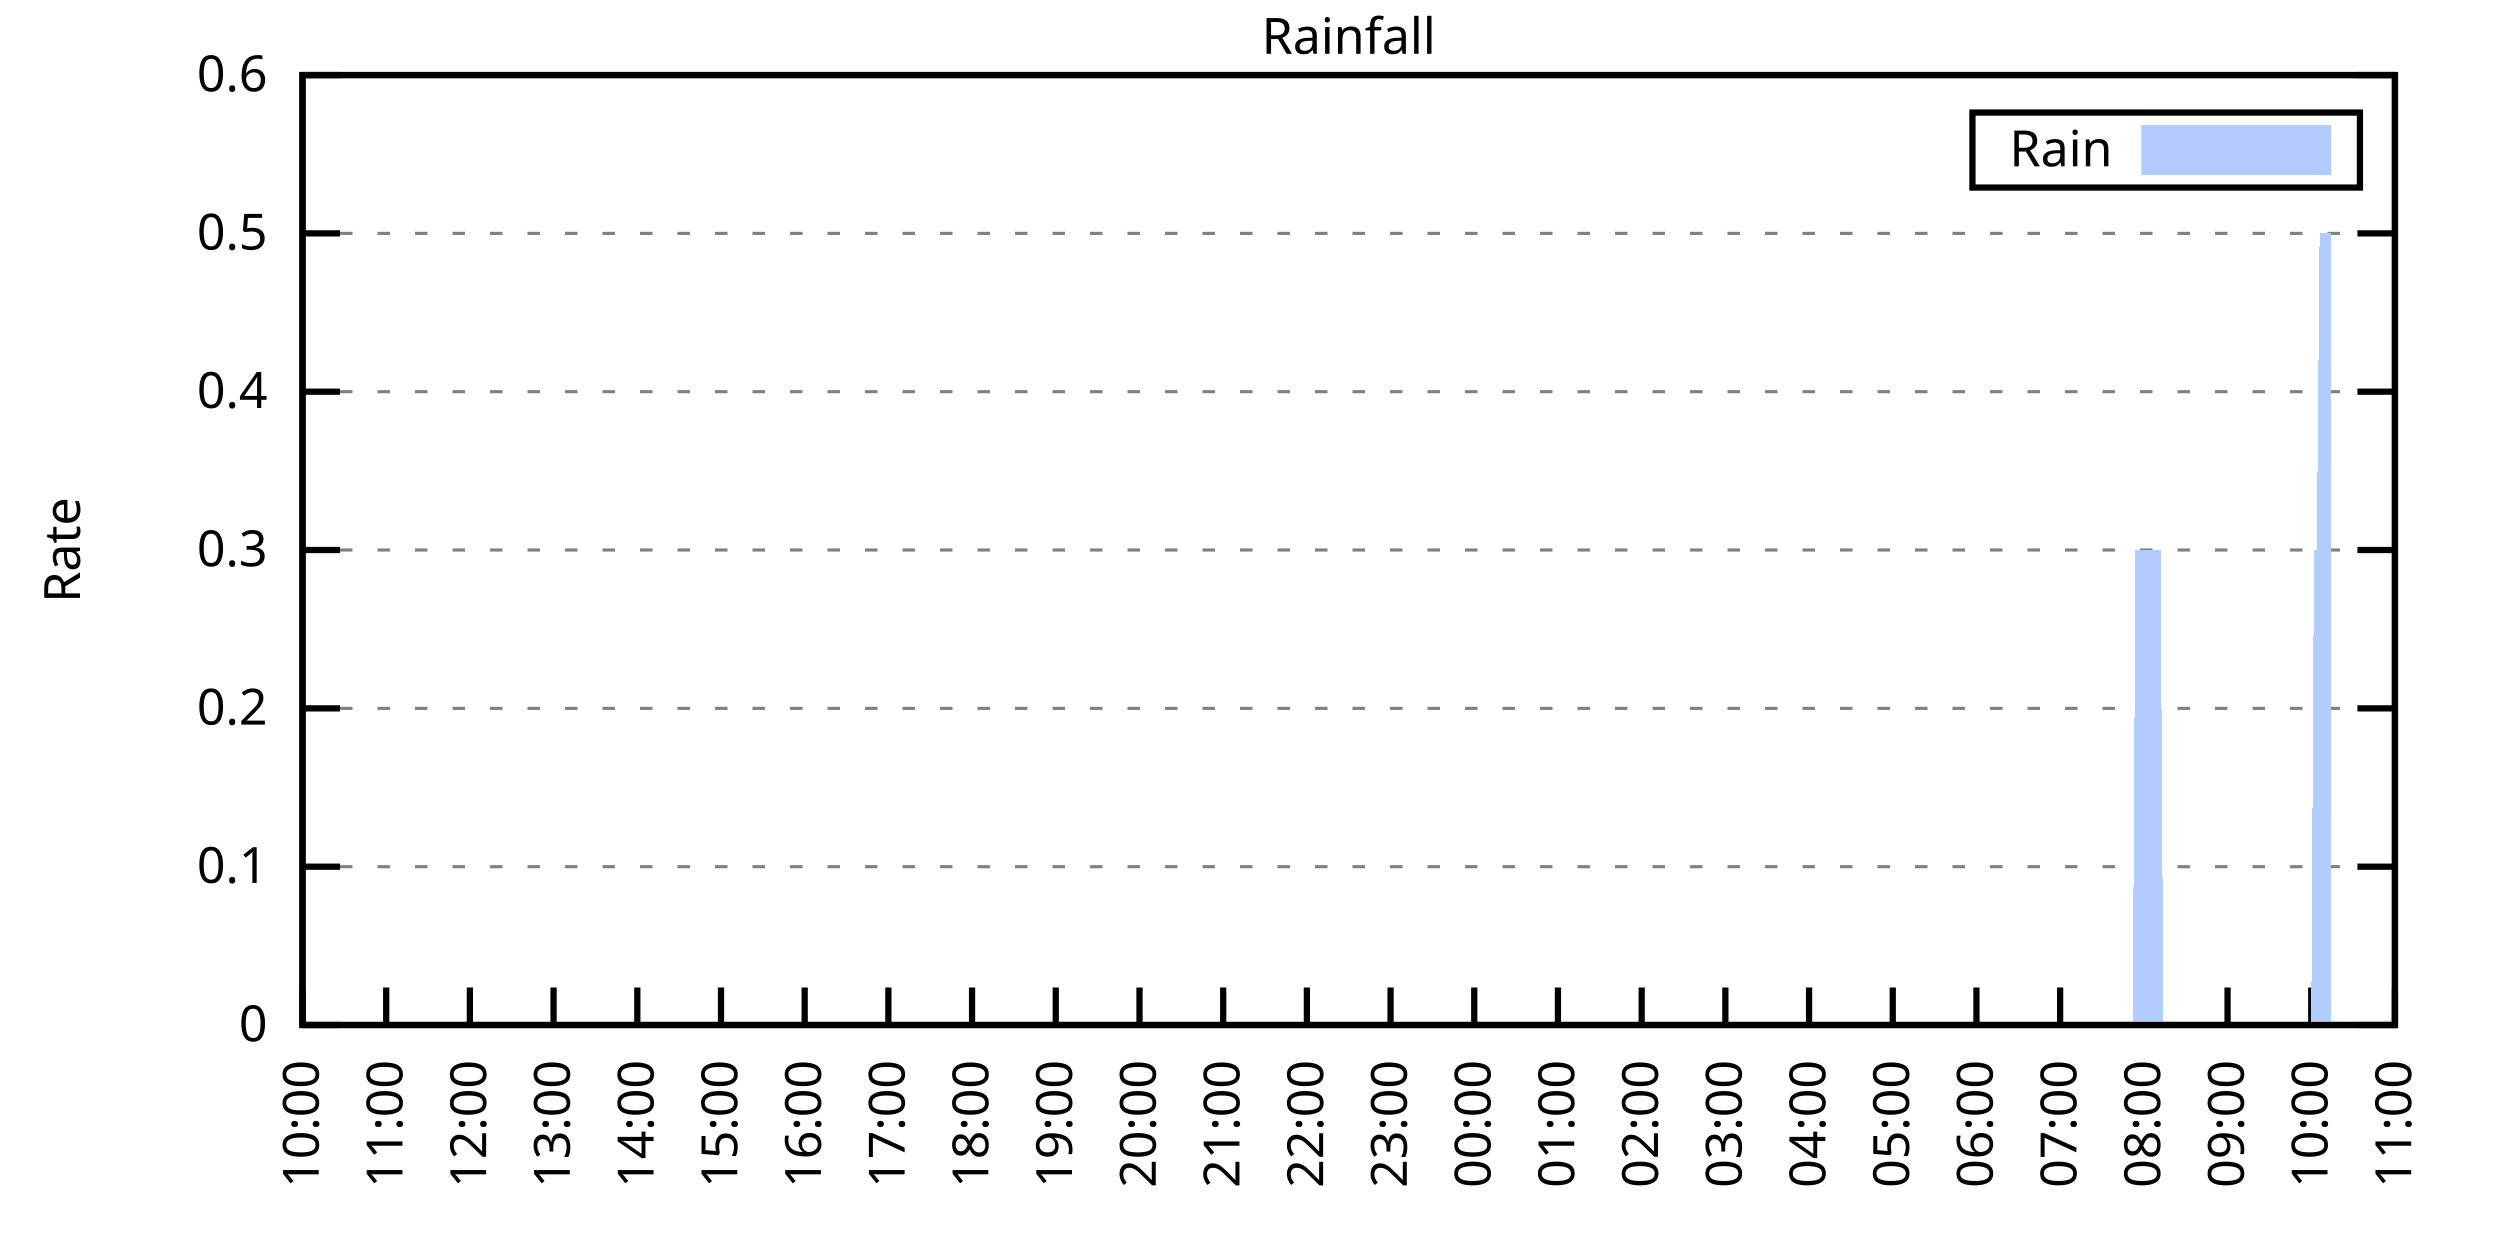
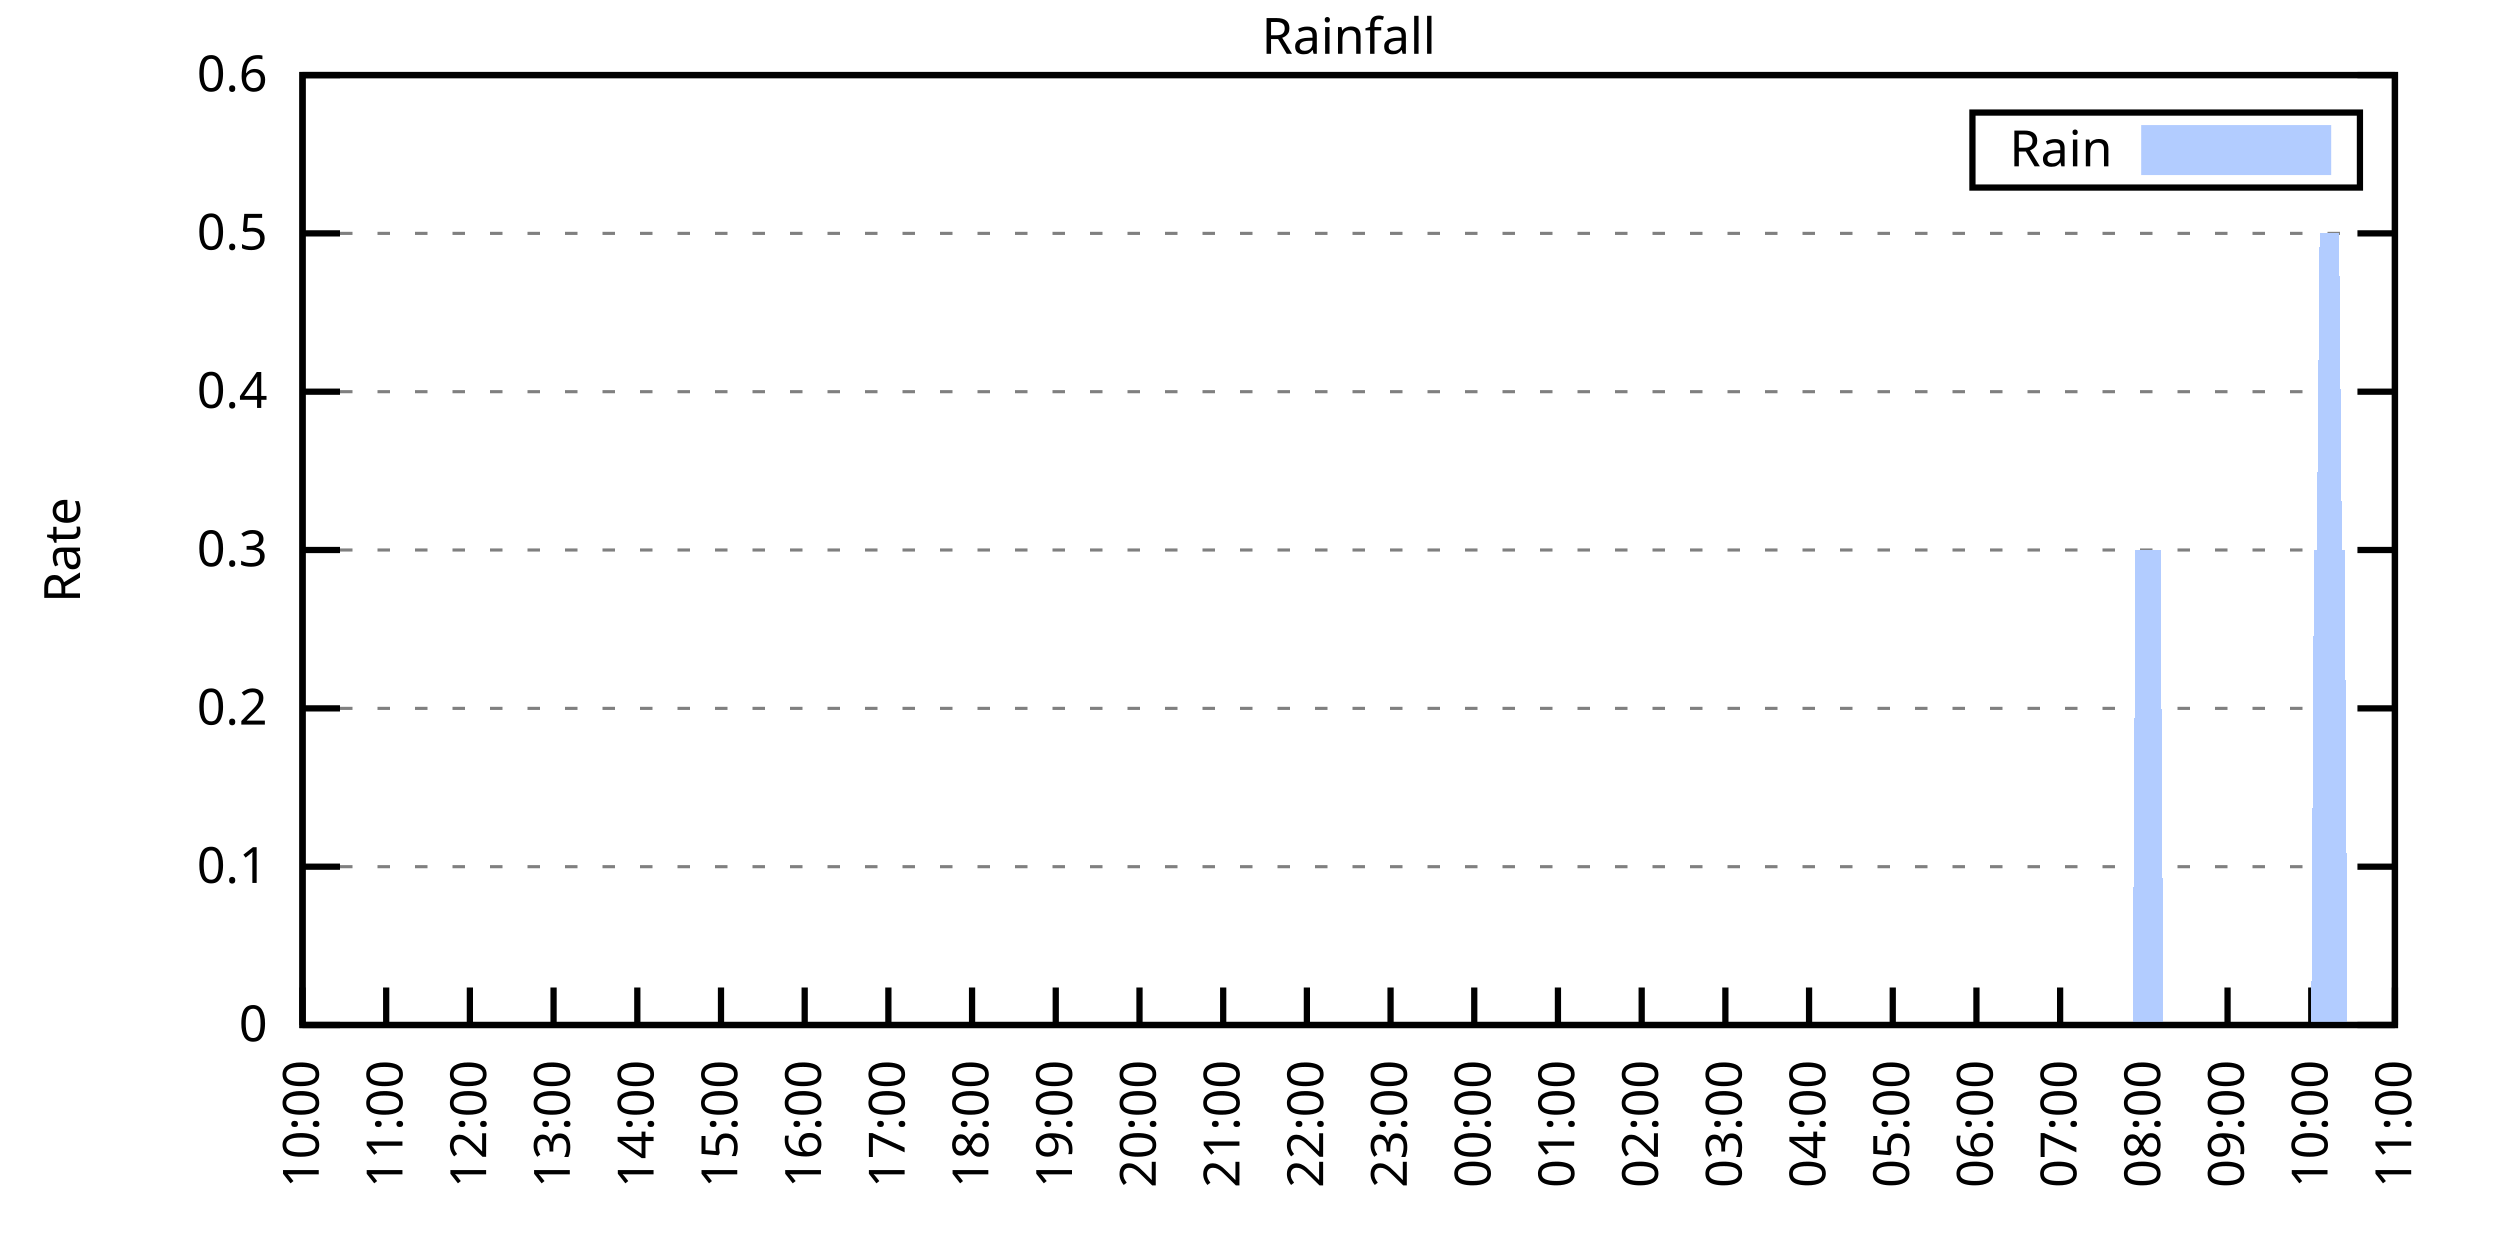
<svg xmlns="http://www.w3.org/2000/svg" xmlns:xlink="http://www.w3.org/1999/xlink" width="400" height="200" viewBox="0 0 400 200">
  <g id="gnuplot_canvas">
    <rect x="0" y="0" width="400" height="200" fill="none" />
    <defs>
      <circle id="gpDot" r="0.5" stroke-width="0.5" stroke="currentColor" />
      <path id="gpPt0" stroke-width="0.333" stroke="currentColor" d="M-1,0 h2 M0,-1 v2" />
      <path id="gpPt1" stroke-width="0.333" stroke="currentColor" d="M-1,-1 L1,1 M1,-1 L-1,1" />
      <path id="gpPt2" stroke-width="0.333" stroke="currentColor" d="M-1,0 L1,0 M0,-1 L0,1 M-1,-1 L1,1 M-1,1 L1,-1" />
      <rect id="gpPt3" stroke-width="0.333" stroke="currentColor" x="-1" y="-1" width="2" height="2" />
      <rect id="gpPt4" stroke-width="0.333" stroke="currentColor" fill="currentColor" x="-1" y="-1" width="2" height="2" />
      <circle id="gpPt5" stroke-width="0.333" stroke="currentColor" cx="0" cy="0" r="1" />
      <use xlink:href="#gpPt5" id="gpPt6" fill="currentColor" stroke="none" />
      <path id="gpPt7" stroke-width="0.333" stroke="currentColor" d="M0,-1.33 L-1.33,0.67 L1.33,0.67 z" />
      <use xlink:href="#gpPt7" id="gpPt8" fill="currentColor" stroke="none" />
      <use xlink:href="#gpPt7" id="gpPt9" stroke="currentColor" transform="rotate(180)" />
      <use xlink:href="#gpPt9" id="gpPt10" fill="currentColor" stroke="none" />
      <use xlink:href="#gpPt3" id="gpPt11" stroke="currentColor" transform="rotate(45)" />
      <use xlink:href="#gpPt11" id="gpPt12" fill="currentColor" stroke="none" />
      <path id="gpPt13" stroke-width="0.333" stroke="currentColor" d="M0,1.330 L1.265,0.411 L0.782,-1.067 L-0.782,-1.076 L-1.265,0.411 z" />
      <use xlink:href="#gpPt13" id="gpPt14" fill="currentColor" stroke="none" />
      <filter id="textbox" filterUnits="objectBoundingBox" x="0" y="0" height="1" width="1">
        <feFlood flood-color="white" flood-opacity="1" result="bgnd" />
        <feComposite in="SourceGraphic" in2="bgnd" operator="atop" />
      </filter>
      <filter id="greybox" filterUnits="objectBoundingBox" x="0" y="0" height="1" width="1">
        <feFlood flood-color="lightgrey" flood-opacity="1" result="grey" />
        <feComposite in="SourceGraphic" in2="grey" operator="atop" />
      </filter>
    </defs>
    <g fill="none" color="white" stroke="currentColor" stroke-width="1.00" stroke-linecap="butt" stroke-linejoin="miter">
</g>
    <g fill="none" color="black" stroke="currentColor" stroke-width="1.00" stroke-linecap="butt" stroke-linejoin="miter">
      <g stroke="none" shape-rendering="crispEdges">
        <polygon fill="rgb(255, 255, 255)" points="48.40,164.00 383.18,164.00 383.18,12.02 48.40,12.02 " />
      </g>
    </g>
    <g fill="none" color="black" stroke="currentColor" stroke-width="1.00" stroke-linecap="butt" stroke-linejoin="miter">
</g>
    <g fill="none" color="black" stroke="black" stroke-width="0.50" stroke-linecap="butt" stroke-linejoin="miter">
</g>
    <g fill="none" color="gray" stroke="currentColor" stroke-width="0.50" stroke-linecap="butt" stroke-linejoin="miter">
      <path stroke="gray" stroke-dasharray="2,4" class="gridline" d="M48.40,164.00 L383.19,164.00  " />
    </g>
    <g fill="none" color="gray" stroke="gray" stroke-width="1.00" stroke-linecap="butt" stroke-linejoin="miter">
</g>
    <g fill="none" color="black" stroke="currentColor" stroke-width="1.00" stroke-linecap="butt" stroke-linejoin="miter">
      <path stroke="black" d="M48.40,164.00 L54.40,164.00 M383.19,164.00 L377.19,164.00  " />
      <g transform="translate(42.80,166.60)" stroke="none" fill="black" font-family="Sans" font-size="8.00" text-anchor="end">
        <text>
          <tspan font-family="Sans"> 0</tspan>
        </text>
      </g>
    </g>
    <g fill="none" color="black" stroke="currentColor" stroke-width="1.00" stroke-linecap="butt" stroke-linejoin="miter">
</g>
    <g fill="none" color="black" stroke="black" stroke-width="0.50" stroke-linecap="butt" stroke-linejoin="miter">
</g>
    <g fill="none" color="gray" stroke="currentColor" stroke-width="0.50" stroke-linecap="butt" stroke-linejoin="miter">
      <path stroke="gray" stroke-dasharray="2,4" class="gridline" d="M48.40,138.67 L383.19,138.67  " />
    </g>
    <g fill="none" color="gray" stroke="gray" stroke-width="1.00" stroke-linecap="butt" stroke-linejoin="miter">
</g>
    <g fill="none" color="black" stroke="currentColor" stroke-width="1.00" stroke-linecap="butt" stroke-linejoin="miter">
      <path stroke="black" d="M48.40,138.67 L54.40,138.67 M383.19,138.67 L377.19,138.67  " />
      <g transform="translate(42.80,141.27)" stroke="none" fill="black" font-family="Sans" font-size="8.00" text-anchor="end">
        <text>
          <tspan font-family="Sans"> 0.1</tspan>
        </text>
      </g>
    </g>
    <g fill="none" color="black" stroke="currentColor" stroke-width="1.00" stroke-linecap="butt" stroke-linejoin="miter">
</g>
    <g fill="none" color="black" stroke="black" stroke-width="0.50" stroke-linecap="butt" stroke-linejoin="miter">
</g>
    <g fill="none" color="gray" stroke="currentColor" stroke-width="0.50" stroke-linecap="butt" stroke-linejoin="miter">
      <path stroke="gray" stroke-dasharray="2,4" class="gridline" d="M48.40,113.34 L383.19,113.34  " />
    </g>
    <g fill="none" color="gray" stroke="gray" stroke-width="1.00" stroke-linecap="butt" stroke-linejoin="miter">
</g>
    <g fill="none" color="black" stroke="currentColor" stroke-width="1.00" stroke-linecap="butt" stroke-linejoin="miter">
      <path stroke="black" d="M48.40,113.34 L54.40,113.34 M383.19,113.34 L377.19,113.34  " />
      <g transform="translate(42.80,115.94)" stroke="none" fill="black" font-family="Sans" font-size="8.00" text-anchor="end">
        <text>
          <tspan font-family="Sans"> 0.2</tspan>
        </text>
      </g>
    </g>
    <g fill="none" color="black" stroke="currentColor" stroke-width="1.00" stroke-linecap="butt" stroke-linejoin="miter">
</g>
    <g fill="none" color="black" stroke="black" stroke-width="0.50" stroke-linecap="butt" stroke-linejoin="miter">
</g>
    <g fill="none" color="gray" stroke="currentColor" stroke-width="0.50" stroke-linecap="butt" stroke-linejoin="miter">
      <path stroke="gray" stroke-dasharray="2,4" class="gridline" d="M48.40,88.00 L383.19,88.00  " />
    </g>
    <g fill="none" color="gray" stroke="gray" stroke-width="1.00" stroke-linecap="butt" stroke-linejoin="miter">
</g>
    <g fill="none" color="black" stroke="currentColor" stroke-width="1.00" stroke-linecap="butt" stroke-linejoin="miter">
      <path stroke="black" d="M48.40,88.00 L54.40,88.00 M383.19,88.00 L377.19,88.00  " />
      <g transform="translate(42.80,90.60)" stroke="none" fill="black" font-family="Sans" font-size="8.00" text-anchor="end">
        <text>
          <tspan font-family="Sans"> 0.3</tspan>
        </text>
      </g>
    </g>
    <g fill="none" color="black" stroke="currentColor" stroke-width="1.00" stroke-linecap="butt" stroke-linejoin="miter">
</g>
    <g fill="none" color="black" stroke="black" stroke-width="0.50" stroke-linecap="butt" stroke-linejoin="miter">
</g>
    <g fill="none" color="gray" stroke="currentColor" stroke-width="0.50" stroke-linecap="butt" stroke-linejoin="miter">
      <path stroke="gray" stroke-dasharray="2,4" class="gridline" d="M48.40,62.67 L383.19,62.67  " />
    </g>
    <g fill="none" color="gray" stroke="gray" stroke-width="1.00" stroke-linecap="butt" stroke-linejoin="miter">
</g>
    <g fill="none" color="black" stroke="currentColor" stroke-width="1.00" stroke-linecap="butt" stroke-linejoin="miter">
      <path stroke="black" d="M48.40,62.67 L54.40,62.67 M383.19,62.67 L377.19,62.67  " />
      <g transform="translate(42.80,65.27)" stroke="none" fill="black" font-family="Sans" font-size="8.00" text-anchor="end">
        <text>
          <tspan font-family="Sans"> 0.4</tspan>
        </text>
      </g>
    </g>
    <g fill="none" color="black" stroke="currentColor" stroke-width="1.00" stroke-linecap="butt" stroke-linejoin="miter">
</g>
    <g fill="none" color="black" stroke="black" stroke-width="0.50" stroke-linecap="butt" stroke-linejoin="miter">
</g>
    <g fill="none" color="gray" stroke="currentColor" stroke-width="0.50" stroke-linecap="butt" stroke-linejoin="miter">
      <path stroke="gray" stroke-dasharray="2,4" class="gridline" d="M48.40,37.34 L383.19,37.34  " />
    </g>
    <g fill="none" color="gray" stroke="gray" stroke-width="1.00" stroke-linecap="butt" stroke-linejoin="miter">
</g>
    <g fill="none" color="black" stroke="currentColor" stroke-width="1.00" stroke-linecap="butt" stroke-linejoin="miter">
      <path stroke="black" d="M48.40,37.34 L54.40,37.34 M383.19,37.34 L377.19,37.34  " />
      <g transform="translate(42.80,39.94)" stroke="none" fill="black" font-family="Sans" font-size="8.00" text-anchor="end">
        <text>
          <tspan font-family="Sans"> 0.5</tspan>
        </text>
      </g>
    </g>
    <g fill="none" color="black" stroke="currentColor" stroke-width="1.00" stroke-linecap="butt" stroke-linejoin="miter">
</g>
    <g fill="none" color="black" stroke="black" stroke-width="0.50" stroke-linecap="butt" stroke-linejoin="miter">
</g>
    <g fill="none" color="gray" stroke="currentColor" stroke-width="0.50" stroke-linecap="butt" stroke-linejoin="miter">
      <path stroke="gray" stroke-dasharray="2,4" class="gridline" d="M48.40,12.01 L383.19,12.01  " />
    </g>
    <g fill="none" color="gray" stroke="gray" stroke-width="1.00" stroke-linecap="butt" stroke-linejoin="miter">
</g>
    <g fill="none" color="black" stroke="currentColor" stroke-width="1.00" stroke-linecap="butt" stroke-linejoin="miter">
      <path stroke="black" d="M48.40,12.01 L54.40,12.01 M383.19,12.01 L377.19,12.01  " />
      <g transform="translate(42.80,14.61)" stroke="none" fill="black" font-family="Sans" font-size="8.00" text-anchor="end">
        <text>
          <tspan font-family="Sans"> 0.6</tspan>
        </text>
      </g>
    </g>
    <g fill="none" color="black" stroke="currentColor" stroke-width="1.00" stroke-linecap="butt" stroke-linejoin="miter">
      <path stroke="black" d="M48.40,164.00 L48.40,158.00  " />
      <g transform="translate(51.00,169.60) rotate(270.00)" stroke="none" fill="black" font-family="Sans" font-size="8.00" text-anchor="end">
        <text>
          <tspan font-family="Sans">10:00</tspan>
        </text>
      </g>
    </g>
    <g fill="none" color="black" stroke="currentColor" stroke-width="1.00" stroke-linecap="butt" stroke-linejoin="miter">
      <path stroke="black" d="M61.79,164.00 L61.79,158.00  " />
      <g transform="translate(64.39,169.60) rotate(270.00)" stroke="none" fill="black" font-family="Sans" font-size="8.00" text-anchor="end">
        <text>
          <tspan font-family="Sans">11:00</tspan>
        </text>
      </g>
    </g>
    <g fill="none" color="black" stroke="currentColor" stroke-width="1.00" stroke-linecap="butt" stroke-linejoin="miter">
      <path stroke="black" d="M75.18,164.00 L75.18,158.00  " />
      <g transform="translate(77.78,169.60) rotate(270.00)" stroke="none" fill="black" font-family="Sans" font-size="8.00" text-anchor="end">
        <text>
          <tspan font-family="Sans">12:00</tspan>
        </text>
      </g>
    </g>
    <g fill="none" color="black" stroke="currentColor" stroke-width="1.00" stroke-linecap="butt" stroke-linejoin="miter">
      <path stroke="black" d="M88.57,164.00 L88.57,158.00  " />
      <g transform="translate(91.17,169.60) rotate(270.00)" stroke="none" fill="black" font-family="Sans" font-size="8.00" text-anchor="end">
        <text>
          <tspan font-family="Sans">13:00</tspan>
        </text>
      </g>
    </g>
    <g fill="none" color="black" stroke="currentColor" stroke-width="1.00" stroke-linecap="butt" stroke-linejoin="miter">
      <path stroke="black" d="M101.97,164.00 L101.97,158.00  " />
      <g transform="translate(104.57,169.60) rotate(270.00)" stroke="none" fill="black" font-family="Sans" font-size="8.00" text-anchor="end">
        <text>
          <tspan font-family="Sans">14:00</tspan>
        </text>
      </g>
    </g>
    <g fill="none" color="black" stroke="currentColor" stroke-width="1.00" stroke-linecap="butt" stroke-linejoin="miter">
      <path stroke="black" d="M115.36,164.00 L115.36,158.00  " />
      <g transform="translate(117.96,169.60) rotate(270.00)" stroke="none" fill="black" font-family="Sans" font-size="8.00" text-anchor="end">
        <text>
          <tspan font-family="Sans">15:00</tspan>
        </text>
      </g>
    </g>
    <g fill="none" color="black" stroke="currentColor" stroke-width="1.00" stroke-linecap="butt" stroke-linejoin="miter">
      <path stroke="black" d="M128.75,164.00 L128.75,158.00  " />
      <g transform="translate(131.35,169.60) rotate(270.00)" stroke="none" fill="black" font-family="Sans" font-size="8.00" text-anchor="end">
        <text>
          <tspan font-family="Sans">16:00</tspan>
        </text>
      </g>
    </g>
    <g fill="none" color="black" stroke="currentColor" stroke-width="1.00" stroke-linecap="butt" stroke-linejoin="miter">
      <path stroke="black" d="M142.14,164.00 L142.14,158.00  " />
      <g transform="translate(144.74,169.60) rotate(270.00)" stroke="none" fill="black" font-family="Sans" font-size="8.00" text-anchor="end">
        <text>
          <tspan font-family="Sans">17:00</tspan>
        </text>
      </g>
    </g>
    <g fill="none" color="black" stroke="currentColor" stroke-width="1.00" stroke-linecap="butt" stroke-linejoin="miter">
      <path stroke="black" d="M155.53,164.00 L155.53,158.00  " />
      <g transform="translate(158.13,169.60) rotate(270.00)" stroke="none" fill="black" font-family="Sans" font-size="8.00" text-anchor="end">
        <text>
          <tspan font-family="Sans">18:00</tspan>
        </text>
      </g>
    </g>
    <g fill="none" color="black" stroke="currentColor" stroke-width="1.00" stroke-linecap="butt" stroke-linejoin="miter">
      <path stroke="black" d="M168.92,164.00 L168.92,158.00  " />
      <g transform="translate(171.52,169.60) rotate(270.00)" stroke="none" fill="black" font-family="Sans" font-size="8.00" text-anchor="end">
        <text>
          <tspan font-family="Sans">19:00</tspan>
        </text>
      </g>
    </g>
    <g fill="none" color="black" stroke="currentColor" stroke-width="1.00" stroke-linecap="butt" stroke-linejoin="miter">
      <path stroke="black" d="M182.32,164.00 L182.32,158.00  " />
      <g transform="translate(184.92,169.60) rotate(270.00)" stroke="none" fill="black" font-family="Sans" font-size="8.00" text-anchor="end">
        <text>
          <tspan font-family="Sans">20:00</tspan>
        </text>
      </g>
    </g>
    <g fill="none" color="black" stroke="currentColor" stroke-width="1.00" stroke-linecap="butt" stroke-linejoin="miter">
      <path stroke="black" d="M195.71,164.00 L195.71,158.00  " />
      <g transform="translate(198.31,169.60) rotate(270.00)" stroke="none" fill="black" font-family="Sans" font-size="8.00" text-anchor="end">
        <text>
          <tspan font-family="Sans">21:00</tspan>
        </text>
      </g>
    </g>
    <g fill="none" color="black" stroke="currentColor" stroke-width="1.00" stroke-linecap="butt" stroke-linejoin="miter">
      <path stroke="black" d="M209.10,164.00 L209.10,158.00  " />
      <g transform="translate(211.70,169.60) rotate(270.00)" stroke="none" fill="black" font-family="Sans" font-size="8.00" text-anchor="end">
        <text>
          <tspan font-family="Sans">22:00</tspan>
        </text>
      </g>
    </g>
    <g fill="none" color="black" stroke="currentColor" stroke-width="1.00" stroke-linecap="butt" stroke-linejoin="miter">
      <path stroke="black" d="M222.49,164.00 L222.49,158.00  " />
      <g transform="translate(225.09,169.60) rotate(270.00)" stroke="none" fill="black" font-family="Sans" font-size="8.00" text-anchor="end">
        <text>
          <tspan font-family="Sans">23:00</tspan>
        </text>
      </g>
    </g>
    <g fill="none" color="black" stroke="currentColor" stroke-width="1.00" stroke-linecap="butt" stroke-linejoin="miter">
      <path stroke="black" d="M235.88,164.00 L235.88,158.00  " />
      <g transform="translate(238.48,169.60) rotate(270.00)" stroke="none" fill="black" font-family="Sans" font-size="8.00" text-anchor="end">
        <text>
          <tspan font-family="Sans">00:00</tspan>
        </text>
      </g>
    </g>
    <g fill="none" color="black" stroke="currentColor" stroke-width="1.00" stroke-linecap="butt" stroke-linejoin="miter">
      <path stroke="black" d="M249.27,164.00 L249.27,158.00  " />
      <g transform="translate(251.87,169.60) rotate(270.00)" stroke="none" fill="black" font-family="Sans" font-size="8.00" text-anchor="end">
        <text>
          <tspan font-family="Sans">01:00</tspan>
        </text>
      </g>
    </g>
    <g fill="none" color="black" stroke="currentColor" stroke-width="1.00" stroke-linecap="butt" stroke-linejoin="miter">
      <path stroke="black" d="M262.67,164.00 L262.67,158.00  " />
      <g transform="translate(265.27,169.60) rotate(270.00)" stroke="none" fill="black" font-family="Sans" font-size="8.00" text-anchor="end">
        <text>
          <tspan font-family="Sans">02:00</tspan>
        </text>
      </g>
    </g>
    <g fill="none" color="black" stroke="currentColor" stroke-width="1.00" stroke-linecap="butt" stroke-linejoin="miter">
      <path stroke="black" d="M276.06,164.00 L276.06,158.00  " />
      <g transform="translate(278.66,169.60) rotate(270.00)" stroke="none" fill="black" font-family="Sans" font-size="8.00" text-anchor="end">
        <text>
          <tspan font-family="Sans">03:00</tspan>
        </text>
      </g>
    </g>
    <g fill="none" color="black" stroke="currentColor" stroke-width="1.00" stroke-linecap="butt" stroke-linejoin="miter">
      <path stroke="black" d="M289.45,164.00 L289.45,158.00  " />
      <g transform="translate(292.05,169.60) rotate(270.00)" stroke="none" fill="black" font-family="Sans" font-size="8.00" text-anchor="end">
        <text>
          <tspan font-family="Sans">04:00</tspan>
        </text>
      </g>
    </g>
    <g fill="none" color="black" stroke="currentColor" stroke-width="1.00" stroke-linecap="butt" stroke-linejoin="miter">
      <path stroke="black" d="M302.84,164.00 L302.84,158.00  " />
      <g transform="translate(305.44,169.60) rotate(270.00)" stroke="none" fill="black" font-family="Sans" font-size="8.00" text-anchor="end">
        <text>
          <tspan font-family="Sans">05:00</tspan>
        </text>
      </g>
    </g>
    <g fill="none" color="black" stroke="currentColor" stroke-width="1.00" stroke-linecap="butt" stroke-linejoin="miter">
      <path stroke="black" d="M316.23,164.00 L316.23,158.00  " />
      <g transform="translate(318.83,169.60) rotate(270.00)" stroke="none" fill="black" font-family="Sans" font-size="8.00" text-anchor="end">
        <text>
          <tspan font-family="Sans">06:00</tspan>
        </text>
      </g>
    </g>
    <g fill="none" color="black" stroke="currentColor" stroke-width="1.00" stroke-linecap="butt" stroke-linejoin="miter">
      <path stroke="black" d="M329.62,164.00 L329.62,158.00  " />
      <g transform="translate(332.22,169.60) rotate(270.00)" stroke="none" fill="black" font-family="Sans" font-size="8.00" text-anchor="end">
        <text>
          <tspan font-family="Sans">07:00</tspan>
        </text>
      </g>
    </g>
    <g fill="none" color="black" stroke="currentColor" stroke-width="1.00" stroke-linecap="butt" stroke-linejoin="miter">
      <path stroke="black" d="M343.02,164.00 L343.02,158.00  " />
      <g transform="translate(345.62,169.60) rotate(270.00)" stroke="none" fill="black" font-family="Sans" font-size="8.00" text-anchor="end">
        <text>
          <tspan font-family="Sans">08:00</tspan>
        </text>
      </g>
    </g>
    <g fill="none" color="black" stroke="currentColor" stroke-width="1.00" stroke-linecap="butt" stroke-linejoin="miter">
      <path stroke="black" d="M356.41,164.00 L356.41,158.00  " />
      <g transform="translate(359.01,169.60) rotate(270.00)" stroke="none" fill="black" font-family="Sans" font-size="8.00" text-anchor="end">
        <text>
          <tspan font-family="Sans">09:00</tspan>
        </text>
      </g>
    </g>
    <g fill="none" color="black" stroke="currentColor" stroke-width="1.00" stroke-linecap="butt" stroke-linejoin="miter">
      <path stroke="black" d="M369.80,164.00 L369.80,158.00  " />
      <g transform="translate(372.40,169.60) rotate(270.00)" stroke="none" fill="black" font-family="Sans" font-size="8.00" text-anchor="end">
        <text>
          <tspan font-family="Sans">10:00</tspan>
        </text>
      </g>
    </g>
    <g fill="none" color="black" stroke="currentColor" stroke-width="1.00" stroke-linecap="butt" stroke-linejoin="miter">
      <path stroke="black" d="M383.19,164.00 L383.19,158.00  " />
      <g transform="translate(385.79,169.60) rotate(270.00)" stroke="none" fill="black" font-family="Sans" font-size="8.00" text-anchor="end">
        <text>
          <tspan font-family="Sans">11:00</tspan>
        </text>
      </g>
    </g>
    <g fill="none" color="black" stroke="currentColor" stroke-width="1.00" stroke-linecap="butt" stroke-linejoin="miter">
</g>
    <g fill="none" color="black" stroke="currentColor" stroke-width="1.00" stroke-linecap="butt" stroke-linejoin="miter">
      <path stroke="black" d="M48.40,12.01 L48.40,164.00 L383.19,164.00 L383.19,12.01 L48.40,12.01 Z  " />
    </g>
    <g fill="none" color="black" stroke="currentColor" stroke-width="1.00" stroke-linecap="butt" stroke-linejoin="miter">
</g>
    <g fill="none" color="black" stroke="currentColor" stroke-width="1.00" stroke-linecap="butt" stroke-linejoin="miter">
      <path stroke="black" d="M315.59,30.01 L315.59,18.01 L377.59,18.01 L377.59,30.01 L315.59,30.01 Z  " />
    </g>
    <g id="Rainfall_plot_1">
      <g fill="none" color="white" stroke="black" stroke-width="2.00" stroke-linecap="butt" stroke-linejoin="miter">
</g>
      <g fill="none" color="black" stroke="currentColor" stroke-width="2.00" stroke-linecap="butt" stroke-linejoin="miter">
        <g transform="translate(337.99,26.61)" stroke="none" fill="black" font-family="Sans" font-size="8.00" text-anchor="end">
          <text>
            <tspan font-family="Sans">Rain</tspan>
          </text>
        </g>
      </g>
      <g fill="none" color="black" stroke="currentColor" stroke-width="2.00" stroke-linecap="butt" stroke-linejoin="miter">
        <g stroke="none" shape-rendering="crispEdges">
          <polygon fill="rgb(178, 204, 255)" points="343.59,27.01 371.99,27.01 371.99,21.01 343.59,21.01 " />
        </g>
        <path stroke="rgb(178, 204, 255)" d="M343.59,27.01 L371.99,27.01 L371.99,21.01 L343.59,21.01 L343.59,27.01 Z  " />
      </g>
      <g fill="none" color="black" stroke="currentColor" stroke-width="2.00" stroke-linecap="butt" stroke-linejoin="miter">
        <g stroke="none" shape-rendering="crispEdges">
-           <polygon fill="rgb(178, 204, 255)" points="51.97,164.00 52.42,164.00 52.86,164.00 53.31,164.00 53.76,164.00 54.20,164.00 54.65,164.00 55.10,164.00 55.54,164.00 55.99,164.00 56.43,164.00 56.88,164.00 57.33,164.00 57.77,164.00 58.22,164.00 58.67,164.00 59.11,164.00 59.56,164.00 60.01,164.00 60.45,164.00 60.90,164.00 61.35,164.00 61.79,164.00 62.24,164.00 62.68,164.00 63.13,164.00 63.58,164.00 64.02,164.00 64.47,164.00 64.92,164.00 65.36,164.00 65.81,164.00 66.26,164.00 66.70,164.00 67.15,164.00 67.59,164.00 68.04,164.00 68.49,164.00 68.93,164.00 69.38,164.00 69.83,164.00 70.27,164.00 70.72,164.00 71.17,164.00 71.61,164.00 72.06,164.00 72.50,164.00 72.95,164.00 73.40,164.00 73.84,164.00 74.29,164.00 74.74,164.00 75.18,164.00 75.63,164.00 76.08,164.00 76.52,164.00 76.97,164.00 77.42,164.00 77.86,164.00 78.31,164.00 78.75,164.00 79.20,164.00 79.65,164.00 80.09,164.00 80.54,164.00 80.99,164.00 81.43,164.00 81.88,164.00 82.33,164.00 82.77,164.00 83.22,164.00 83.66,164.00 84.11,164.00 84.56,164.00 85.00,164.00 85.45,164.00 85.90,164.00 86.34,164.00 86.79,164.00 87.24,164.00 87.68,164.00 88.13,164.00 88.57,164.00 89.02,164.00 89.47,164.00 89.91,164.00 90.36,164.00 90.81,164.00 91.25,164.00 91.70,164.00 92.15,164.00 92.59,164.00 93.04,164.00 93.49,164.00 93.93,164.00 94.38,164.00 94.82,164.00 95.27,164.00 95.72,164.00 96.16,164.00 96.61,164.00 97.06,164.00 97.50,164.00 97.95,164.00 98.40,164.00 98.84,164.00 99.29,164.00 99.73,164.00 100.18,164.00 100.63,164.00 101.07,164.00 101.52,164.00 101.97,164.00 102.41,164.00 102.86,164.00 103.31,164.00 103.75,164.00 104.20,164.00 104.64,164.00 105.09,164.00 105.54,164.00 105.98,164.00 106.43,164.00 106.88,164.00 107.32,164.00 107.77,164.00 108.22,164.00 108.66,164.00 109.11,164.00 109.55,164.00 110.00,164.00 110.45,164.00 110.89,164.00 111.34,164.00 111.79,164.00 112.23,164.00 112.68,164.00 113.13,164.00 113.57,164.00 114.02,164.00 114.47,164.00 114.91,164.00 115.36,164.00 115.80,164.00 116.25,164.00 116.70,164.00 117.14,164.00 117.59,164.00 118.04,164.00 118.48,164.00 118.93,164.00 119.38,164.00 119.82,164.00 120.27,164.00 120.71,164.00 121.16,164.00 121.61,164.00 122.05,164.00 122.50,164.00 122.95,164.00 123.39,164.00 123.84,164.00 124.29,164.00 124.73,164.00 125.18,164.00 125.62,164.00 126.07,164.00 126.52,164.00 126.96,164.00 127.41,164.00 127.86,164.00 128.30,164.00 128.75,164.00 129.20,164.00 129.64,164.00 130.09,164.00 130.54,164.00 130.98,164.00 131.43,164.00 131.87,164.00 132.32,164.00 132.77,164.00 133.21,164.00 133.66,164.00 134.11,164.00 134.55,164.00 135.00,164.00 135.45,164.00 135.89,164.00 136.34,164.00 136.78,164.00 137.23,164.00 137.68,164.00 138.12,164.00 138.57,164.00 139.02,164.00 139.46,164.00 139.91,164.00 140.36,164.00 140.80,164.00 141.25,164.00 141.69,164.00 142.14,164.00 142.59,164.00 143.03,164.00 143.48,164.00 143.93,164.00 144.37,164.00 144.82,164.00 145.27,164.00 145.71,164.00 146.16,164.00 146.61,164.00 147.05,164.00 147.50,164.00 147.94,164.00 148.39,164.00 148.84,164.00 149.28,164.00 149.73,164.00 150.18,164.00 150.62,164.00 151.07,164.00 151.52,164.00 151.96,164.00 152.41,164.00 152.85,164.00 153.30,164.00 153.75,164.00 154.19,164.00 154.64,164.00 155.09,164.00 155.53,164.00 155.98,164.00 156.43,164.00 156.87,164.00 157.32,164.00 157.76,164.00 158.21,164.00 158.66,164.00 159.10,164.00 159.55,164.00 160.00,164.00 160.44,164.00 160.89,164.00 161.34,164.00 161.78,164.00 162.23,164.00 162.67,164.00 163.12,164.00 163.57,164.00 164.01,164.00 164.46,164.00 164.91,164.00 165.35,164.00 165.80,164.00 166.25,164.00 166.69,164.00 167.14,164.00 167.59,164.00 168.03,164.00 168.48,164.00 168.92,164.00 169.37,164.00 169.82,164.00 170.26,164.00 170.71,164.00 171.16,164.00 171.60,164.00 172.05,164.00 172.50,164.00 172.94,164.00 173.39,164.00 173.83,164.00 174.28,164.00 174.73,164.00 175.17,164.00 175.62,164.00 176.07,164.00 176.51,164.00 176.96,164.00 177.41,164.00 177.85,164.00 178.30,164.00 178.74,164.00 179.19,164.00 179.64,164.00 180.08,164.00 180.53,164.00 180.98,164.00 181.42,164.00 181.87,164.00 182.32,164.00 182.76,164.00 183.21,164.00 183.66,164.00 184.10,164.00 184.55,164.00 184.99,164.00 185.44,164.00 185.89,164.00 186.33,164.00 186.78,164.00 187.23,164.00 187.67,164.00 188.12,164.00 188.57,164.00 189.01,164.00 189.46,164.00 189.90,164.00 190.35,164.00 190.80,164.00 191.24,164.00 191.69,164.00 192.14,164.00 192.58,164.00 193.03,164.00 193.48,164.00 193.92,164.00 194.37,164.00 194.81,164.00 195.26,164.00 195.71,164.00 196.15,164.00 196.60,164.00 197.05,164.00 197.49,164.00 197.94,164.00 198.39,164.00 198.83,164.00 199.28,164.00 199.73,164.00 200.17,164.00 200.62,164.00 201.06,164.00 201.51,164.00 201.96,164.00 202.40,164.00 202.85,164.00 203.30,164.00 203.74,164.00 204.19,164.00 204.64,164.00 205.08,164.00 205.53,164.00 205.97,164.00 206.42,164.00 206.87,164.00 207.31,164.00 207.76,164.00 208.21,164.00 208.65,164.00 209.10,164.00 209.55,164.00 209.99,164.00 210.44,164.00 210.88,164.00 211.33,164.00 211.78,164.00 212.22,164.00 212.67,164.00 213.12,164.00 213.56,164.00 214.01,164.00 214.46,164.00 214.90,164.00 215.35,164.00 215.80,164.00 216.24,164.00 216.69,164.00 217.13,164.00 217.58,164.00 218.03,164.00 218.47,164.00 218.92,164.00 219.37,164.00 219.81,164.00 220.26,164.00 220.71,164.00 221.15,164.00 221.60,164.00 222.04,164.00 222.49,164.00 222.94,164.00 223.38,164.00 223.83,164.00 224.28,164.00 224.72,164.00 225.17,164.00 225.62,164.00 226.06,164.00 226.51,164.00 226.95,164.00 227.40,164.00 227.85,164.00 228.29,164.00 228.74,164.00 229.19,164.00 229.63,164.00 230.08,164.00 230.53,164.00 230.97,164.00 231.42,164.00 231.86,164.00 232.31,164.00 232.76,164.00 233.20,164.00 233.65,164.00 234.10,164.00 234.54,164.00 234.99,164.00 235.44,164.00 235.88,164.00 236.33,164.00 236.78,164.00 237.22,164.00 237.67,164.00 238.11,164.00 238.56,164.00 239.01,164.00 239.45,164.00 239.90,164.00 240.35,164.00 240.79,164.00 241.24,164.00 241.69,164.00 242.13,164.00 242.58,164.00 243.02,164.00 243.47,164.00 243.92,164.00 244.36,164.00 244.81,164.00 245.26,164.00 245.70,164.00 246.15,164.00 246.60,164.00 247.04,164.00 247.49,164.00 247.93,164.00 248.38,164.00 248.83,164.00 249.27,164.00 249.72,164.00 250.17,164.00 250.61,164.00 251.06,164.00 251.51,164.00 251.95,164.00 252.40,164.00 252.85,164.00 253.29,164.00 253.74,164.00 254.18,164.00 254.63,164.00 255.08,164.00 255.52,164.00 255.97,164.00 256.42,164.00 256.86,164.00 257.31,164.00 257.76,164.00 258.20,164.00 258.65,164.00 259.09,164.00 259.54,164.00 259.99,164.00 260.43,164.00 260.88,164.00 261.33,164.00 261.77,164.00 262.22,164.00 262.67,164.00 263.11,164.00 263.56,164.00 264.00,164.00 264.45,164.00 264.90,164.00 265.34,164.00 265.79,164.00 266.24,164.00 266.68,164.00 267.13,164.00 267.58,164.00 268.02,164.00 268.47,164.00 268.92,164.00 269.36,164.00 269.81,164.00 270.25,164.00 270.70,164.00 271.15,164.00 271.59,164.00 272.04,164.00 272.49,164.00 272.93,164.00 273.38,164.00 273.83,164.00 274.27,164.00 274.72,164.00 275.16,164.00 275.61,164.00 276.06,164.00 276.50,164.00 276.95,164.00 277.40,164.00 277.84,164.00 278.29,164.00 278.74,164.00 279.18,164.00 279.63,164.00 280.07,164.00 280.52,164.00 280.97,164.00 281.41,164.00 281.86,164.00 282.31,164.00 282.75,164.00 283.20,164.00 283.65,164.00 284.09,164.00 284.54,164.00 284.98,164.00 285.43,164.00 285.88,164.00 286.32,164.00 286.77,164.00 287.22,164.00 287.66,164.00 288.11,164.00 288.56,164.00 289.00,164.00 289.45,164.00 289.90,164.00 290.34,164.00 290.79,164.00 291.23,164.00 291.68,164.00 292.13,164.00 292.57,164.00 293.02,164.00 293.47,164.00 293.91,164.00 294.36,164.00 294.81,164.00 295.25,164.00 295.70,164.00 296.14,164.00 296.59,164.00 297.04,164.00 297.48,164.00 297.93,164.00 298.38,164.00 298.82,164.00 299.27,164.00 299.72,164.00 300.16,164.00 300.61,164.00 301.05,164.00 301.50,164.00 301.95,164.00 302.39,164.00 302.84,164.00 303.29,164.00 303.73,164.00 304.18,164.00 304.63,164.00 305.07,164.00 305.52,164.00 305.97,164.00 306.41,164.00 306.86,164.00 307.30,164.00 307.75,164.00 308.20,164.00 308.64,164.00 309.09,164.00 309.54,164.00 309.98,164.00 310.43,164.00 310.88,164.00 311.32,164.00 311.77,164.00 312.21,164.00 312.66,164.00 313.11,164.00 313.55,164.00 314.00,164.00 314.45,164.00 314.89,164.00 315.34,164.00 315.79,164.00 316.23,164.00 316.68,164.00 317.12,164.00 317.57,164.00 318.02,164.00 318.46,164.00 318.91,164.00 319.36,164.00 319.80,164.00 320.25,164.00 320.70,164.00 321.14,164.00 321.59,164.00 322.04,164.00 322.48,164.00 322.93,164.00 323.37,164.00 323.82,164.00 324.27,164.00 324.71,164.00 325.16,164.00 325.61,164.00 326.05,164.00 326.50,164.00 326.95,164.00 327.39,164.00 327.84,164.00 328.28,164.00 328.73,164.00 329.18,164.00 329.62,164.00 330.07,164.00 330.52,164.00 330.96,164.00 331.41,164.00 331.86,164.00 332.30,164.00 332.75,164.00 333.19,164.00 333.64,164.00 334.09,164.00 334.53,164.00 334.98,164.00 335.43,164.00 335.87,164.00 336.32,164.00 336.77,164.00 337.21,164.00 337.66,164.00 338.10,164.00 338.55,164.00 339.00,164.00 339.44,164.00 339.89,164.00 340.34,164.00 340.78,164.00 341.23,164.00 341.68,88.00 342.12,88.00 342.57,88.00 343.02,88.00 343.46,88.00 343.91,88.00 344.35,88.00 344.80,88.00 345.25,88.00 345.69,88.00 346.14,164.00 346.59,164.00 347.03,164.00 347.48,164.00 347.93,164.00 348.37,164.00 348.82,164.00 349.26,164.00 349.71,164.00 350.16,164.00 350.60,164.00 351.05,164.00 351.50,164.00 351.94,164.00 352.39,164.00 352.84,164.00 353.28,164.00 353.73,164.00 354.17,164.00 354.62,164.00 355.07,164.00 355.51,164.00 355.96,164.00 356.41,164.00 356.85,164.00 357.30,164.00 357.75,164.00 358.19,164.00 358.64,164.00 359.09,164.00 359.53,164.00 359.98,164.00 360.42,164.00 360.87,164.00 361.32,164.00 361.76,164.00 362.21,164.00 362.66,164.00 363.10,164.00 363.55,164.00 364.00,164.00 364.44,164.00 364.89,164.00 365.33,164.00 365.78,164.00 366.23,164.00 366.67,164.00 367.12,164.00 367.57,164.00 368.01,164.00 368.46,164.00 368.91,164.00 369.35,164.00 369.80,164.00 370.24,88.00 370.69,88.00 371.14,37.34 371.58,37.34 372.03,37.34 372.48,37.34 372.92,37.34 372.92,164.00 51.97,164.00 " />
+           <polygon fill="rgb(178, 204, 255)" points="55.54,164.00 55.99,164.00 56.43,164.00 56.88,164.00 57.33,164.00 57.77,164.00 58.22,164.00 58.67,164.00 59.11,164.00 59.56,164.00 60.01,164.00 60.45,164.00 60.90,164.00 61.35,164.00 61.79,164.00 62.24,164.00 62.68,164.00 63.13,164.00 63.58,164.00 64.02,164.00 64.47,164.00 64.92,164.00 65.36,164.00 65.81,164.00 66.26,164.00 66.70,164.00 67.15,164.00 67.59,164.00 68.04,164.00 68.49,164.00 68.93,164.00 69.38,164.00 69.83,164.00 70.27,164.00 70.72,164.00 71.17,164.00 71.61,164.00 72.06,164.00 72.50,164.00 72.95,164.00 73.40,164.00 73.84,164.00 74.29,164.00 74.74,164.00 75.18,164.00 75.63,164.00 76.08,164.00 76.52,164.00 76.97,164.00 77.42,164.00 77.86,164.00 78.31,164.00 78.75,164.00 79.20,164.00 79.65,164.00 80.09,164.00 80.54,164.00 80.99,164.00 81.43,164.00 81.88,164.00 82.33,164.00 82.77,164.00 83.22,164.00 83.66,164.00 84.11,164.00 84.56,164.00 85.00,164.00 85.45,164.00 85.90,164.00 86.34,164.00 86.79,164.00 87.24,164.00 87.68,164.00 88.13,164.00 88.57,164.00 89.02,164.00 89.47,164.00 89.91,164.00 90.36,164.00 90.81,164.00 91.25,164.00 91.70,164.00 92.15,164.00 92.59,164.00 93.04,164.00 93.49,164.00 93.93,164.00 94.38,164.00 94.82,164.00 95.27,164.00 95.72,164.00 96.16,164.00 96.61,164.00 97.06,164.00 97.50,164.00 97.95,164.00 98.40,164.00 98.84,164.00 99.29,164.00 99.73,164.00 100.18,164.00 100.63,164.00 101.07,164.00 101.52,164.00 101.97,164.00 102.41,164.00 102.86,164.00 103.31,164.00 103.75,164.00 104.20,164.00 104.64,164.00 105.09,164.00 105.54,164.00 105.98,164.00 106.43,164.00 106.88,164.00 107.32,164.00 107.77,164.00 108.22,164.00 108.66,164.00 109.11,164.00 109.55,164.00 110.00,164.00 110.45,164.00 110.89,164.00 111.34,164.00 111.79,164.00 112.23,164.00 112.68,164.00 113.13,164.00 113.57,164.00 114.02,164.00 114.47,164.00 114.91,164.00 115.36,164.00 115.80,164.00 116.25,164.00 116.70,164.00 117.14,164.00 117.59,164.00 118.04,164.00 118.48,164.00 118.93,164.00 119.38,164.00 119.82,164.00 120.27,164.00 120.71,164.00 121.16,164.00 121.61,164.00 122.05,164.00 122.50,164.00 122.95,164.00 123.39,164.00 123.84,164.00 124.29,164.00 124.73,164.00 125.18,164.00 125.62,164.00 126.07,164.00 126.52,164.00 126.96,164.00 127.41,164.00 127.86,164.00 128.30,164.00 128.75,164.00 129.20,164.00 129.64,164.00 130.09,164.00 130.54,164.00 130.98,164.00 131.43,164.00 131.87,164.00 132.32,164.00 132.77,164.00 133.21,164.00 133.66,164.00 134.11,164.00 134.55,164.00 135.00,164.00 135.45,164.00 135.89,164.00 136.34,164.00 136.78,164.00 137.23,164.00 137.68,164.00 138.12,164.00 138.57,164.00 139.02,164.00 139.46,164.00 139.91,164.00 140.36,164.00 140.80,164.00 141.25,164.00 141.69,164.00 142.14,164.00 142.59,164.00 143.03,164.00 143.48,164.00 143.93,164.00 144.37,164.00 144.82,164.00 145.27,164.00 145.71,164.00 146.16,164.00 146.61,164.00 147.05,164.00 147.50,164.00 147.94,164.00 148.39,164.00 148.84,164.00 149.28,164.00 149.73,164.00 150.18,164.00 150.62,164.00 151.07,164.00 151.52,164.00 151.96,164.00 152.41,164.00 152.85,164.00 153.30,164.00 153.75,164.00 154.19,164.00 154.64,164.00 155.09,164.00 155.53,164.00 155.98,164.00 156.43,164.00 156.87,164.00 157.32,164.00 157.76,164.00 158.21,164.00 158.66,164.00 159.10,164.00 159.55,164.00 160.00,164.00 160.44,164.00 160.89,164.00 161.34,164.00 161.78,164.00 162.23,164.00 162.67,164.00 163.12,164.00 163.57,164.00 164.01,164.00 164.46,164.00 164.91,164.00 165.35,164.00 165.80,164.00 166.25,164.00 166.69,164.00 167.14,164.00 167.59,164.00 168.03,164.00 168.48,164.00 168.92,164.00 169.37,164.00 169.82,164.00 170.26,164.00 170.71,164.00 171.16,164.00 171.60,164.00 172.05,164.00 172.50,164.00 172.94,164.00 173.39,164.00 173.83,164.00 174.28,164.00 174.73,164.00 175.17,164.00 175.62,164.00 176.07,164.00 176.51,164.00 176.96,164.00 177.41,164.00 177.85,164.00 178.30,164.00 178.74,164.00 179.19,164.00 179.64,164.00 180.08,164.00 180.53,164.00 180.98,164.00 181.42,164.00 181.87,164.00 182.32,164.00 182.76,164.00 183.21,164.00 183.66,164.00 184.10,164.00 184.55,164.00 184.99,164.00 185.44,164.00 185.89,164.00 186.33,164.00 186.78,164.00 187.23,164.00 187.67,164.00 188.12,164.00 188.57,164.00 189.01,164.00 189.46,164.00 189.90,164.00 190.35,164.00 190.80,164.00 191.24,164.00 191.69,164.00 192.14,164.00 192.58,164.00 193.03,164.00 193.48,164.00 193.92,164.00 194.37,164.00 194.81,164.00 195.26,164.00 195.71,164.00 196.15,164.00 196.60,164.00 197.05,164.00 197.49,164.00 197.94,164.00 198.39,164.00 198.83,164.00 199.28,164.00 199.73,164.00 200.17,164.00 200.62,164.00 201.06,164.00 201.51,164.00 201.96,164.00 202.40,164.00 202.85,164.00 203.30,164.00 203.74,164.00 204.19,164.00 204.64,164.00 205.08,164.00 205.53,164.00 205.97,164.00 206.42,164.00 206.87,164.00 207.31,164.00 207.76,164.00 208.21,164.00 208.65,164.00 209.10,164.00 209.55,164.00 209.99,164.00 210.44,164.00 210.88,164.00 211.33,164.00 211.78,164.00 212.22,164.00 212.67,164.00 213.12,164.00 213.56,164.00 214.01,164.00 214.46,164.00 214.90,164.00 215.35,164.00 215.80,164.00 216.24,164.00 216.69,164.00 217.13,164.00 217.58,164.00 218.03,164.00 218.47,164.00 218.92,164.00 219.37,164.00 219.81,164.00 220.26,164.00 220.71,164.00 221.15,164.00 221.60,164.00 222.04,164.00 222.49,164.00 222.94,164.00 223.38,164.00 223.83,164.00 224.28,164.00 224.72,164.00 225.17,164.00 225.62,164.00 226.06,164.00 226.51,164.00 226.95,164.00 227.40,164.00 227.85,164.00 228.29,164.00 228.74,164.00 229.19,164.00 229.63,164.00 230.08,164.00 230.53,164.00 230.97,164.00 231.42,164.00 231.86,164.00 232.31,164.00 232.76,164.00 233.20,164.00 233.65,164.00 234.10,164.00 234.54,164.00 234.99,164.00 235.44,164.00 235.88,164.00 236.33,164.00 236.78,164.00 237.22,164.00 237.67,164.00 238.11,164.00 238.56,164.00 239.01,164.00 239.45,164.00 239.90,164.00 240.35,164.00 240.79,164.00 241.24,164.00 241.69,164.00 242.13,164.00 242.58,164.00 243.02,164.00 243.47,164.00 243.92,164.00 244.36,164.00 244.81,164.00 245.26,164.00 245.70,164.00 246.15,164.00 246.60,164.00 247.04,164.00 247.49,164.00 247.93,164.00 248.38,164.00 248.83,164.00 249.27,164.00 249.72,164.00 250.17,164.00 250.61,164.00 251.06,164.00 251.51,164.00 251.95,164.00 252.40,164.00 252.85,164.00 253.29,164.00 253.74,164.00 254.18,164.00 254.63,164.00 255.08,164.00 255.52,164.00 255.97,164.00 256.42,164.00 256.86,164.00 257.31,164.00 257.76,164.00 258.20,164.00 258.65,164.00 259.09,164.00 259.54,164.00 259.99,164.00 260.43,164.00 260.88,164.00 261.33,164.00 261.77,164.00 262.22,164.00 262.67,164.00 263.11,164.00 263.56,164.00 264.00,164.00 264.45,164.00 264.90,164.00 265.34,164.00 265.79,164.00 266.24,164.00 266.68,164.00 267.13,164.00 267.58,164.00 268.02,164.00 268.47,164.00 268.92,164.00 269.36,164.00 269.81,164.00 270.25,164.00 270.70,164.00 271.15,164.00 271.59,164.00 272.04,164.00 272.49,164.00 272.93,164.00 273.38,164.00 273.83,164.00 274.27,164.00 274.72,164.00 275.16,164.00 275.61,164.00 276.06,164.00 276.50,164.00 276.95,164.00 277.40,164.00 277.84,164.00 278.29,164.00 278.74,164.00 279.18,164.00 279.63,164.00 280.07,164.00 280.52,164.00 280.97,164.00 281.41,164.00 281.86,164.00 282.31,164.00 282.75,164.00 283.20,164.00 283.65,164.00 284.09,164.00 284.54,164.00 284.98,164.00 285.43,164.00 285.88,164.00 286.32,164.00 286.77,164.00 287.22,164.00 287.66,164.00 288.11,164.00 288.56,164.00 289.00,164.00 289.45,164.00 289.90,164.00 290.34,164.00 290.79,164.00 291.23,164.00 291.68,164.00 292.13,164.00 292.57,164.00 293.02,164.00 293.47,164.00 293.91,164.00 294.36,164.00 294.81,164.00 295.25,164.00 295.70,164.00 296.14,164.00 296.59,164.00 297.04,164.00 297.48,164.00 297.93,164.00 298.38,164.00 298.82,164.00 299.27,164.00 299.72,164.00 300.16,164.00 300.61,164.00 301.05,164.00 301.50,164.00 301.95,164.00 302.39,164.00 302.84,164.00 303.29,164.00 303.73,164.00 304.18,164.00 304.63,164.00 305.07,164.00 305.52,164.00 305.97,164.00 306.41,164.00 306.86,164.00 307.30,164.00 307.75,164.00 308.20,164.00 308.64,164.00 309.09,164.00 309.54,164.00 309.98,164.00 310.43,164.00 310.88,164.00 311.32,164.00 311.77,164.00 312.21,164.00 312.66,164.00 313.11,164.00 313.55,164.00 314.00,164.00 314.45,164.00 314.89,164.00 315.34,164.00 315.79,164.00 316.23,164.00 316.68,164.00 317.12,164.00 317.57,164.00 318.02,164.00 318.46,164.00 318.91,164.00 319.36,164.00 319.80,164.00 320.25,164.00 320.70,164.00 321.14,164.00 321.59,164.00 322.04,164.00 322.48,164.00 322.93,164.00 323.37,164.00 323.82,164.00 324.27,164.00 324.71,164.00 325.16,164.00 325.61,164.00 326.05,164.00 326.50,164.00 326.95,164.00 327.39,164.00 327.84,164.00 328.28,164.00 328.73,164.00 329.18,164.00 329.62,164.00 330.07,164.00 330.52,164.00 330.96,164.00 331.41,164.00 331.86,164.00 332.30,164.00 332.75,164.00 333.19,164.00 333.64,164.00 334.09,164.00 334.53,164.00 334.98,164.00 335.43,164.00 335.87,164.00 336.32,164.00 336.77,164.00 337.21,164.00 337.66,164.00 338.10,164.00 338.55,164.00 339.00,164.00 339.44,164.00 339.89,164.00 340.34,164.00 340.78,164.00 341.23,164.00 341.68,88.00 342.12,88.00 342.57,88.00 343.02,88.00 343.46,88.00 343.91,88.00 344.35,88.00 344.80,88.00 345.25,88.00 345.69,88.00 346.14,164.00 346.59,164.00 347.03,164.00 347.48,164.00 347.93,164.00 348.37,164.00 348.82,164.00 349.26,164.00 349.71,164.00 350.16,164.00 350.60,164.00 351.05,164.00 351.50,164.00 351.94,164.00 352.39,164.00 352.84,164.00 353.28,164.00 353.73,164.00 354.17,164.00 354.62,164.00 355.07,164.00 355.51,164.00 355.96,164.00 356.41,164.00 356.85,164.00 357.30,164.00 357.75,164.00 358.19,164.00 358.64,164.00 359.09,164.00 359.53,164.00 359.98,164.00 360.42,164.00 360.87,164.00 361.32,164.00 361.76,164.00 362.21,164.00 362.66,164.00 363.10,164.00 363.55,164.00 364.00,164.00 364.44,164.00 364.89,164.00 365.33,164.00 365.78,164.00 366.23,164.00 366.67,164.00 367.12,164.00 367.57,164.00 368.01,164.00 368.46,164.00 368.91,164.00 369.35,164.00 369.80,164.00 370.24,88.00 370.69,88.00 371.14,37.34 371.58,37.34 372.03,37.34 372.48,37.34 372.92,37.34 373.37,37.34 373.82,37.34 374.26,37.34 374.71,88.00 375.16,88.00 375.60,164.00 376.05,164.00 376.49,164.00 376.49,164.00 55.54,164.00 " />
        </g>
      </g>
    </g>
    <g fill="none" color="black" stroke="currentColor" stroke-width="2.00" stroke-linecap="butt" stroke-linejoin="miter">
</g>
    <g fill="none" color="black" stroke="black" stroke-width="1.00" stroke-linecap="butt" stroke-linejoin="miter">
</g>
    <g fill="none" color="black" stroke="currentColor" stroke-width="1.00" stroke-linecap="butt" stroke-linejoin="miter">
      <path stroke="black" d="M48.40,12.01 L48.40,164.00 L383.19,164.00 L383.19,12.01 L48.40,12.01 Z  " />
      <g transform="translate(12.80,88.01) rotate(270.00)" stroke="none" fill="black" font-family="Sans" font-size="8.00" text-anchor="middle">
        <text>
          <tspan font-family="Sans">Rate</tspan>
        </text>
      </g>
    </g>
    <g fill="none" color="black" stroke="currentColor" stroke-width="1.00" stroke-linecap="butt" stroke-linejoin="miter">
</g>
    <g fill="none" color="black" stroke="currentColor" stroke-width="1.00" stroke-linecap="butt" stroke-linejoin="miter">
      <g transform="translate(215.79,8.61)" stroke="none" fill="black" font-family="Sans" font-size="8.00" text-anchor="middle">
        <text>
          <tspan font-family="Sans">Rainfall</tspan>
        </text>
      </g>
    </g>
    <g fill="none" color="black" stroke="currentColor" stroke-width="1.00" stroke-linecap="butt" stroke-linejoin="miter">
</g>
  </g>
</svg>
